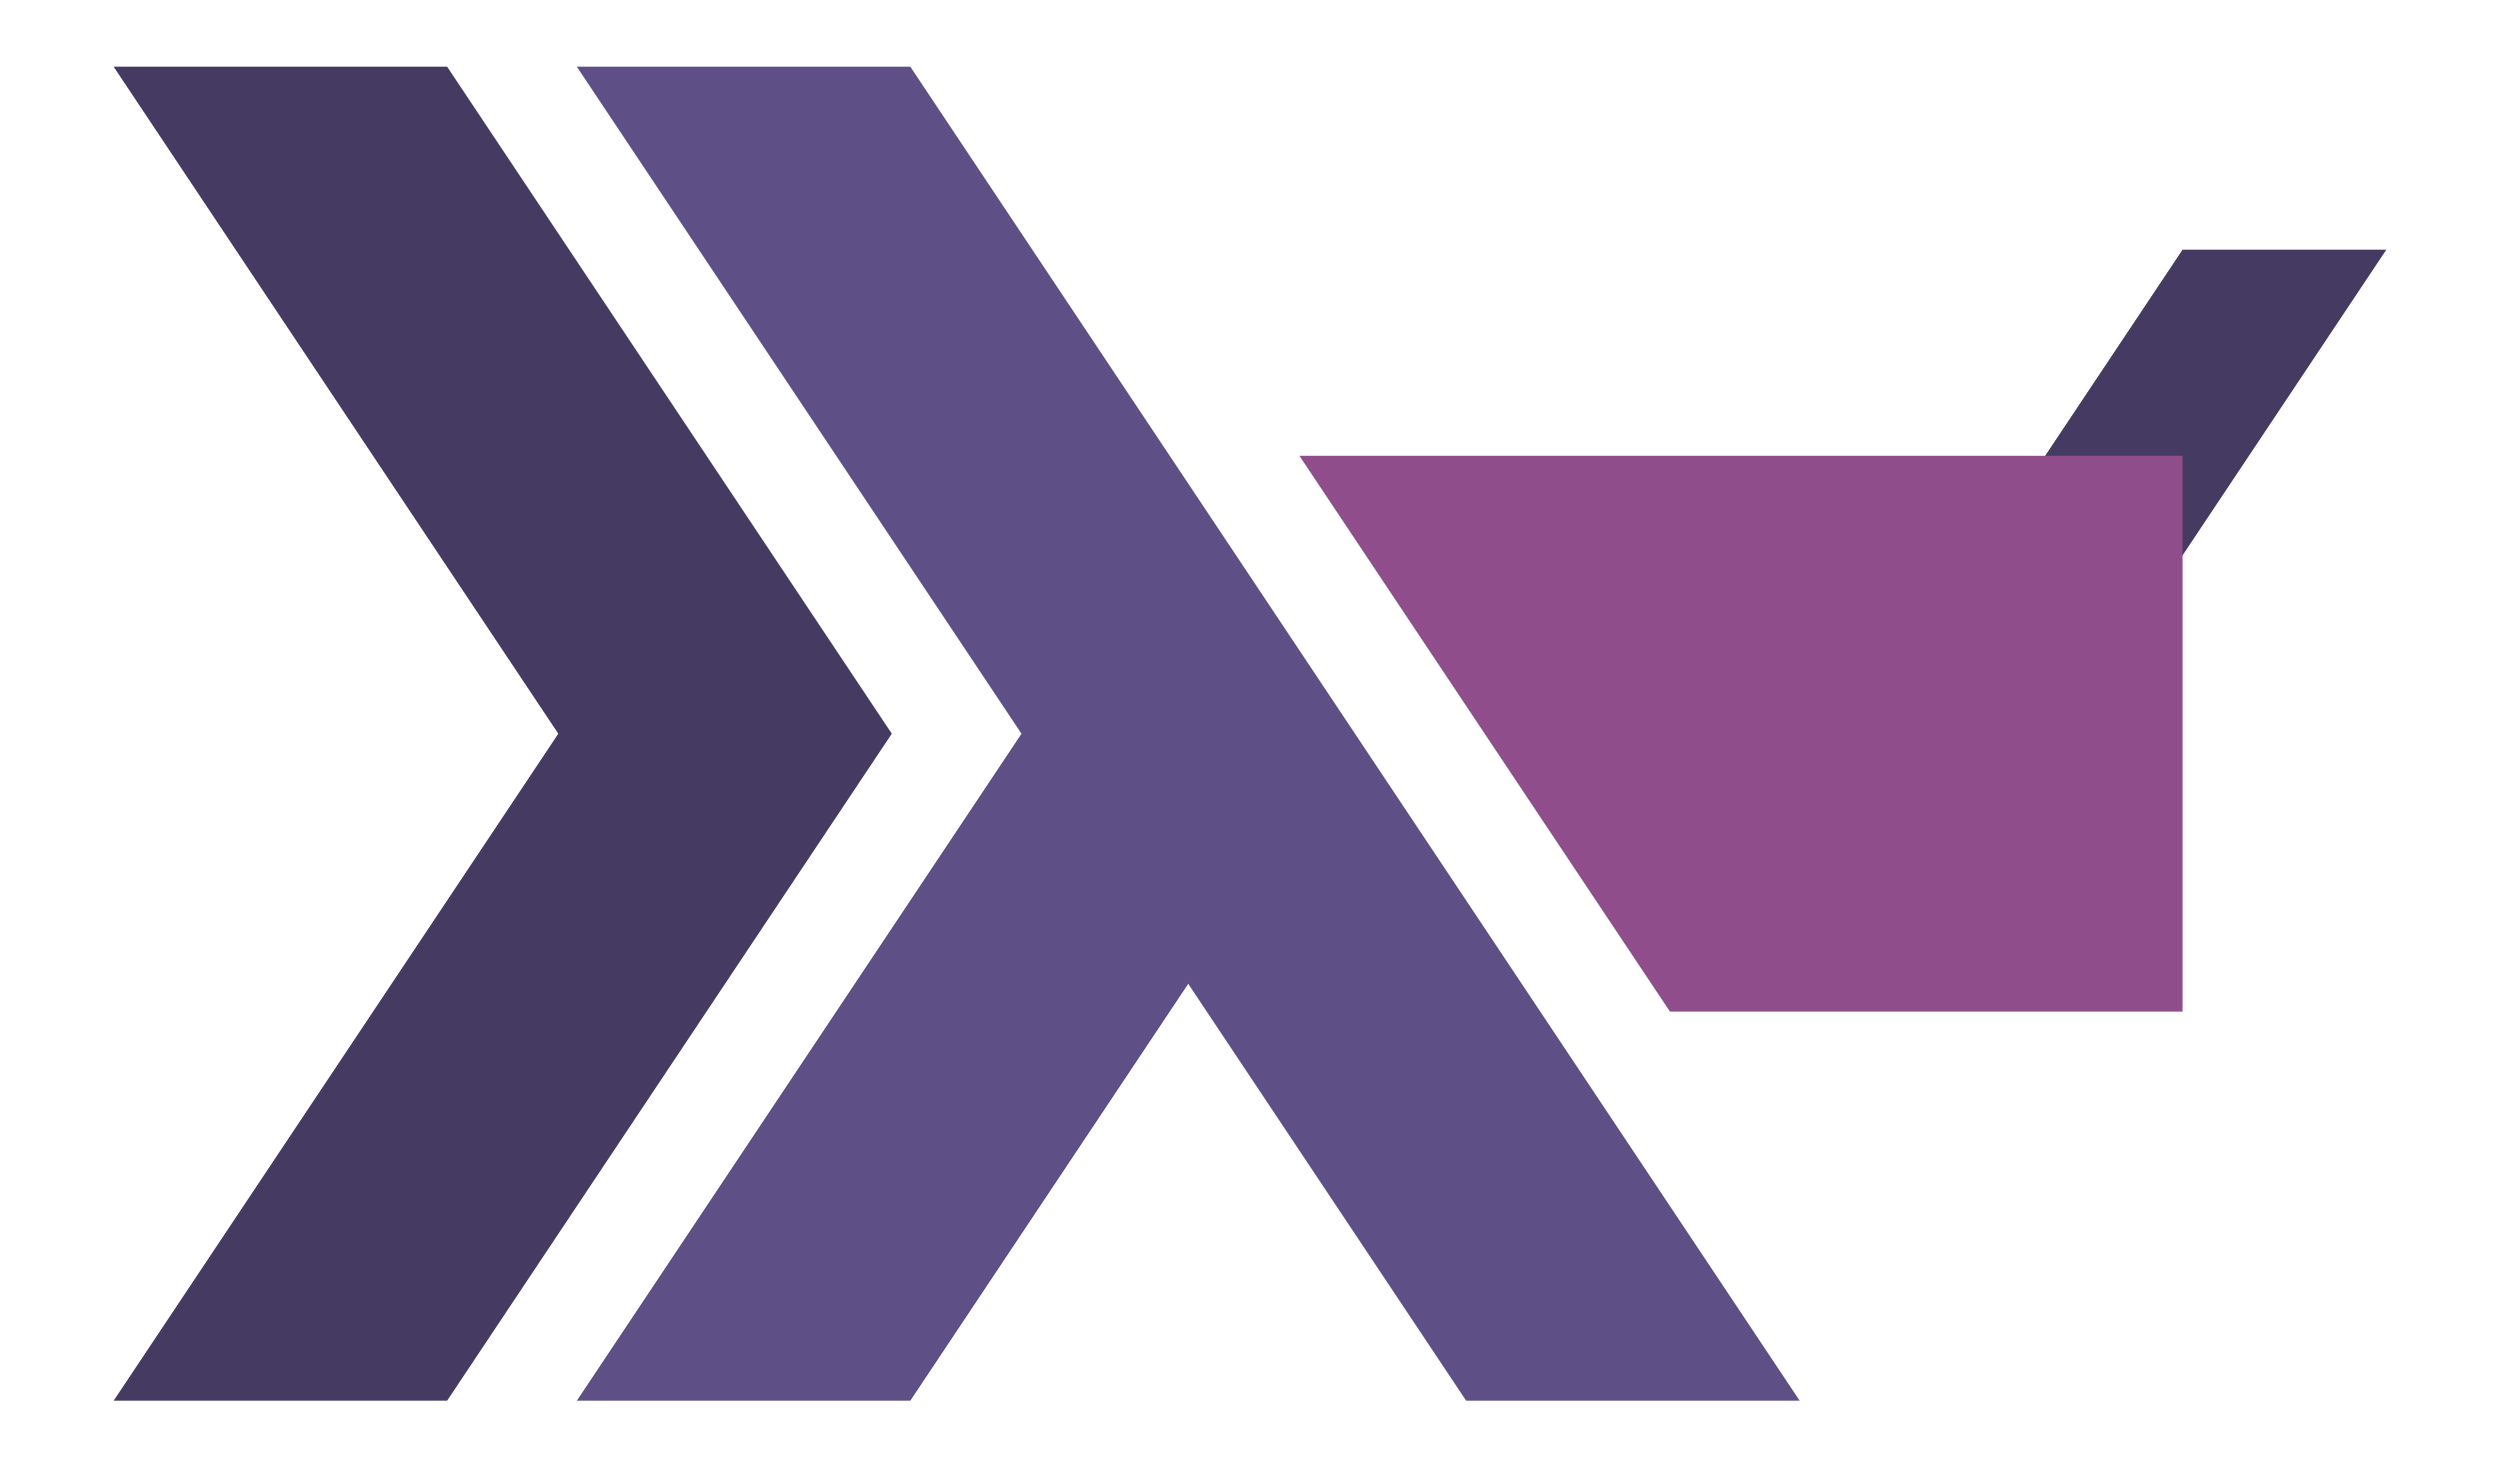
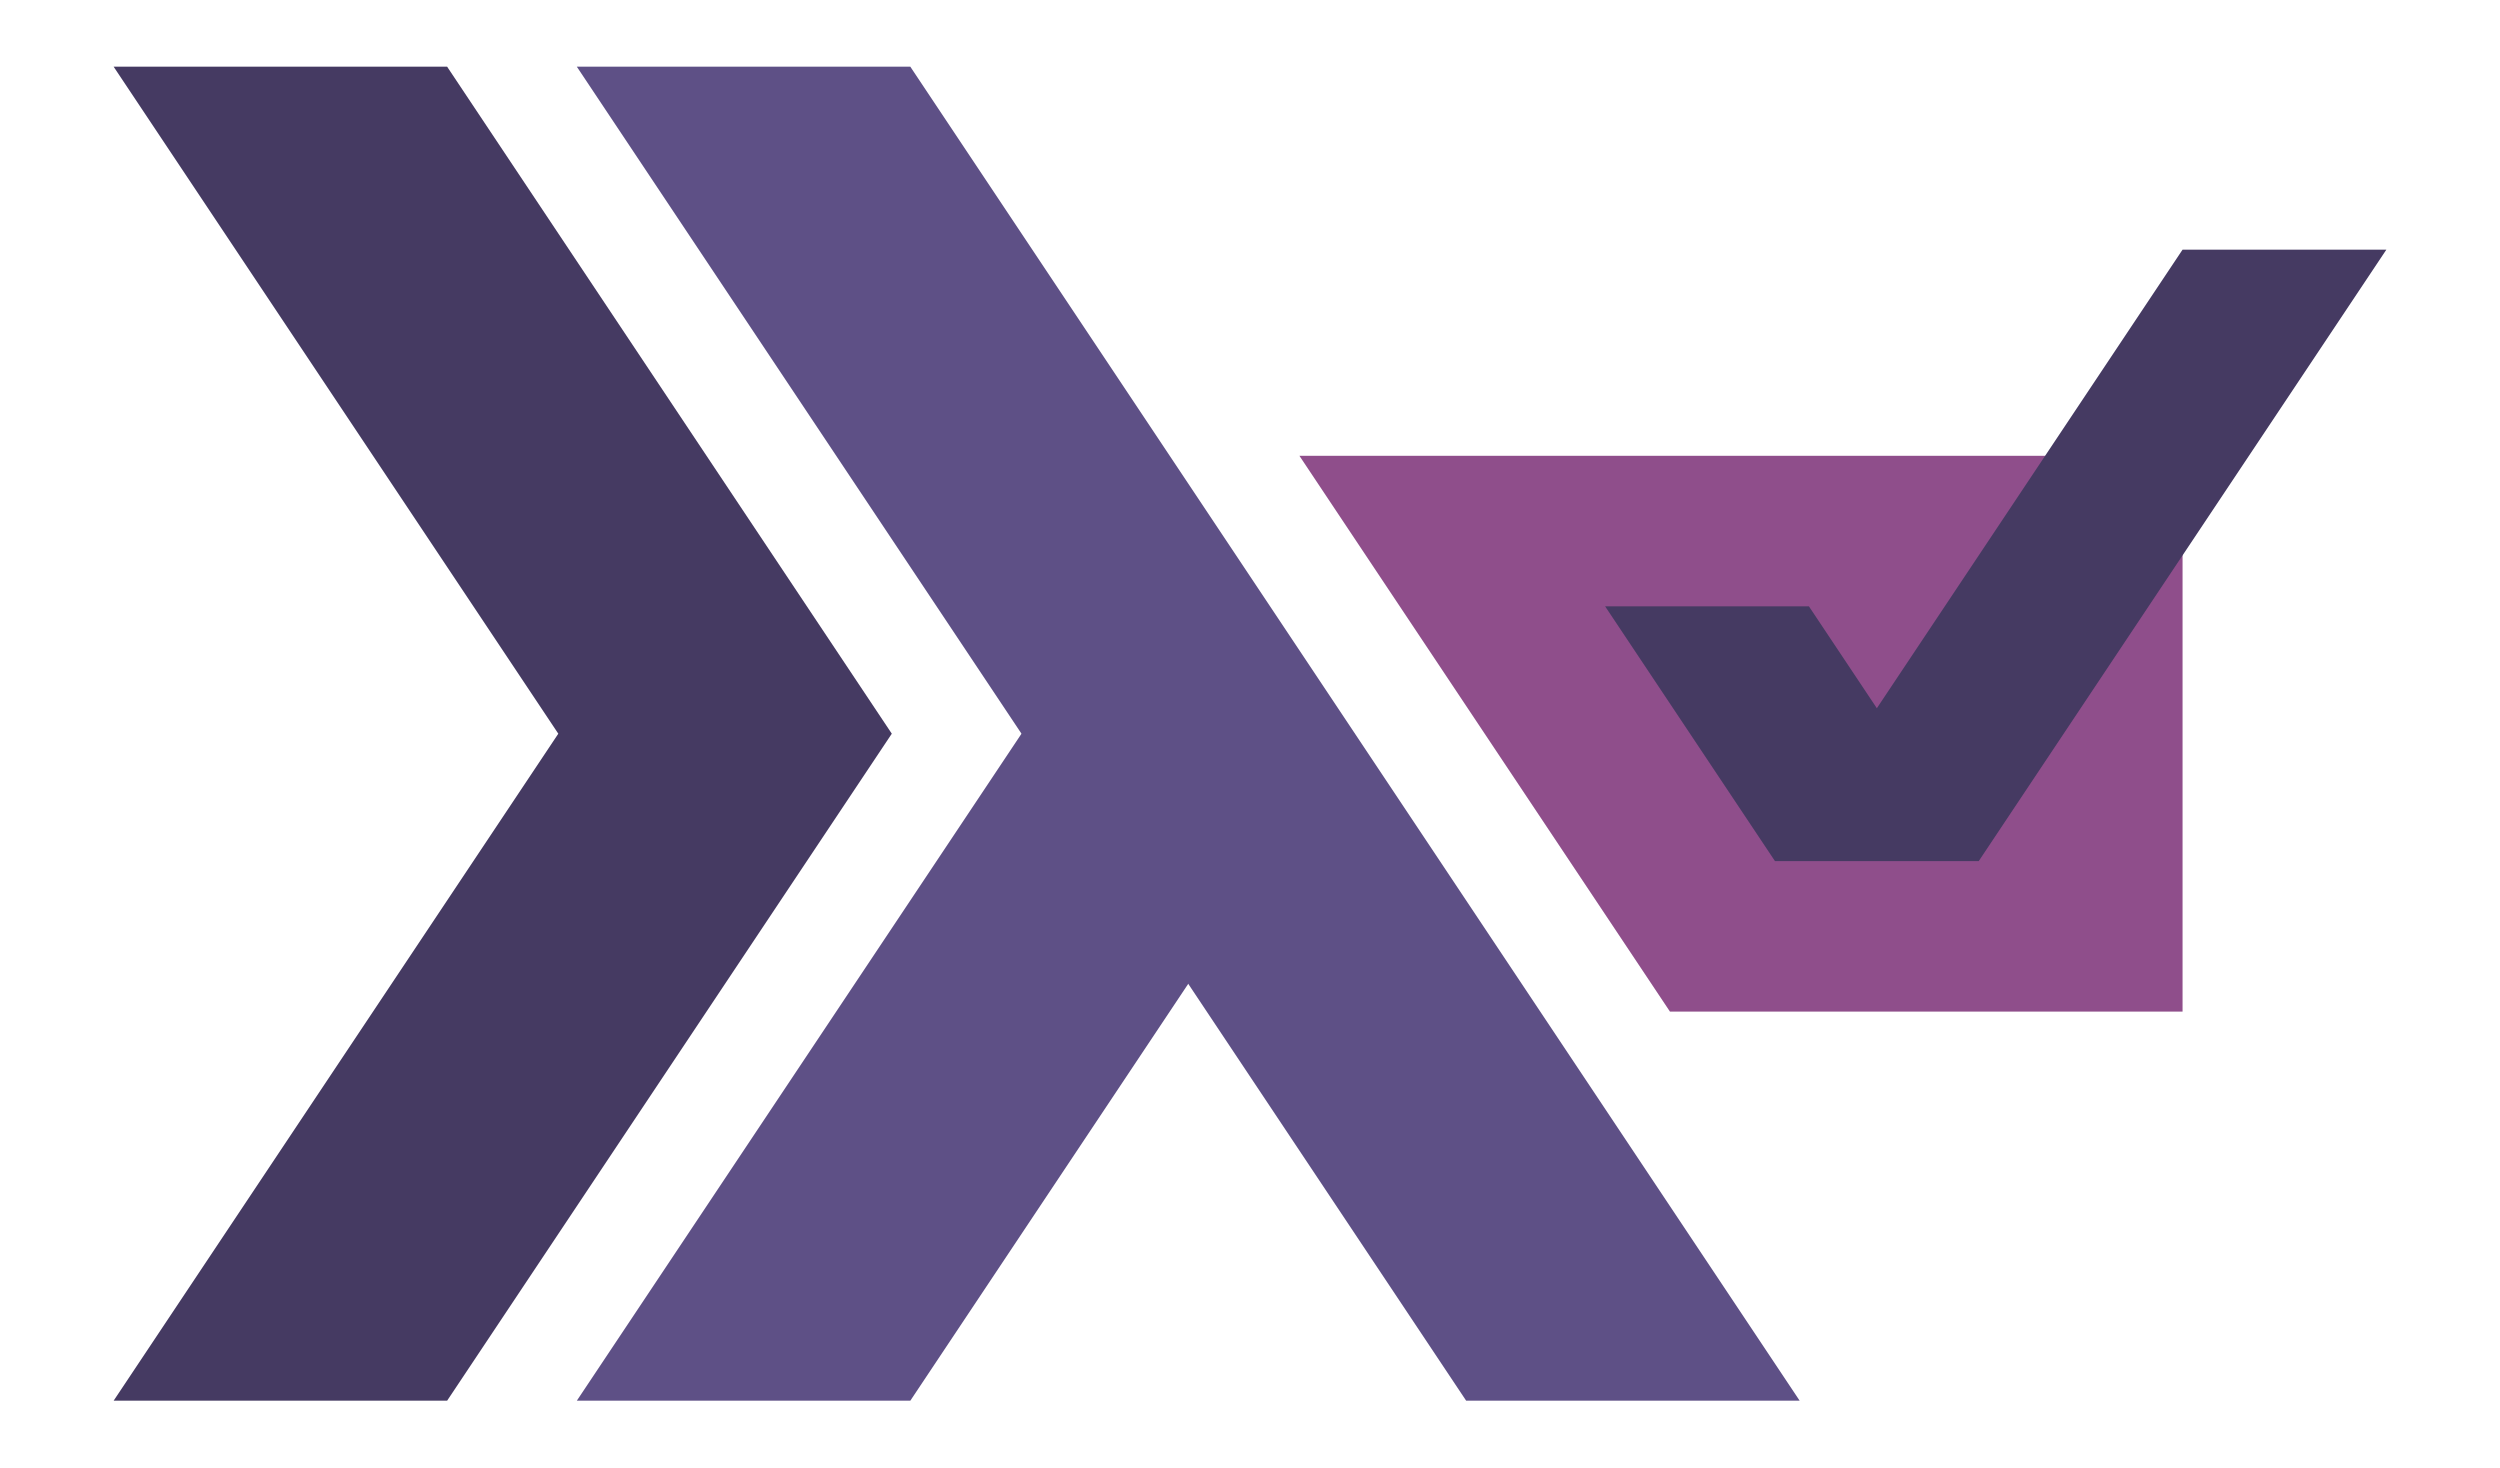
<svg xmlns="http://www.w3.org/2000/svg" viewBox="0 0 1000 586.957" version="1.1" width="1000" height="586.957">
  <path fill="#453A62" d="M356.719,293.478 l-177.866,-266.798 h-133.399 l177.866,266.798 l-177.866,266.798 h133.399 Z" />
-   <path fill="#453A62" d="M709.98,344.429 l163.043,-244.565 h81.522 l-163.043,244.565 Z" />
-   <path fill="#453A62" d="M791.502,344.429 l-67.935,-101.902 h-81.522 l67.935,101.902 Z" />
  <path fill="#5E5086" d="M541.996,293.478 l-177.866,-266.798 h-133.399 l177.866,266.798 l-177.866,266.798 h133.399 Z" />
  <path fill="#5E5086" d="M408.597,293.478 l177.866,266.798 h133.399 l-177.866,-266.798 Z" />
  <path fill="#8F4E8B" d="M519.763,182.312 l148.221,222.332 h205.04 v-222.332 Z" />
+   <path fill="#453A62" d="M709.98,344.429 l163.043,-244.565 h81.522 l-163.043,244.565 Z" />
+   <path fill="#453A62" d="M791.502,344.429 l-67.935,-101.902 h-81.522 l67.935,101.902 Z" />
  <defs />
</svg>
